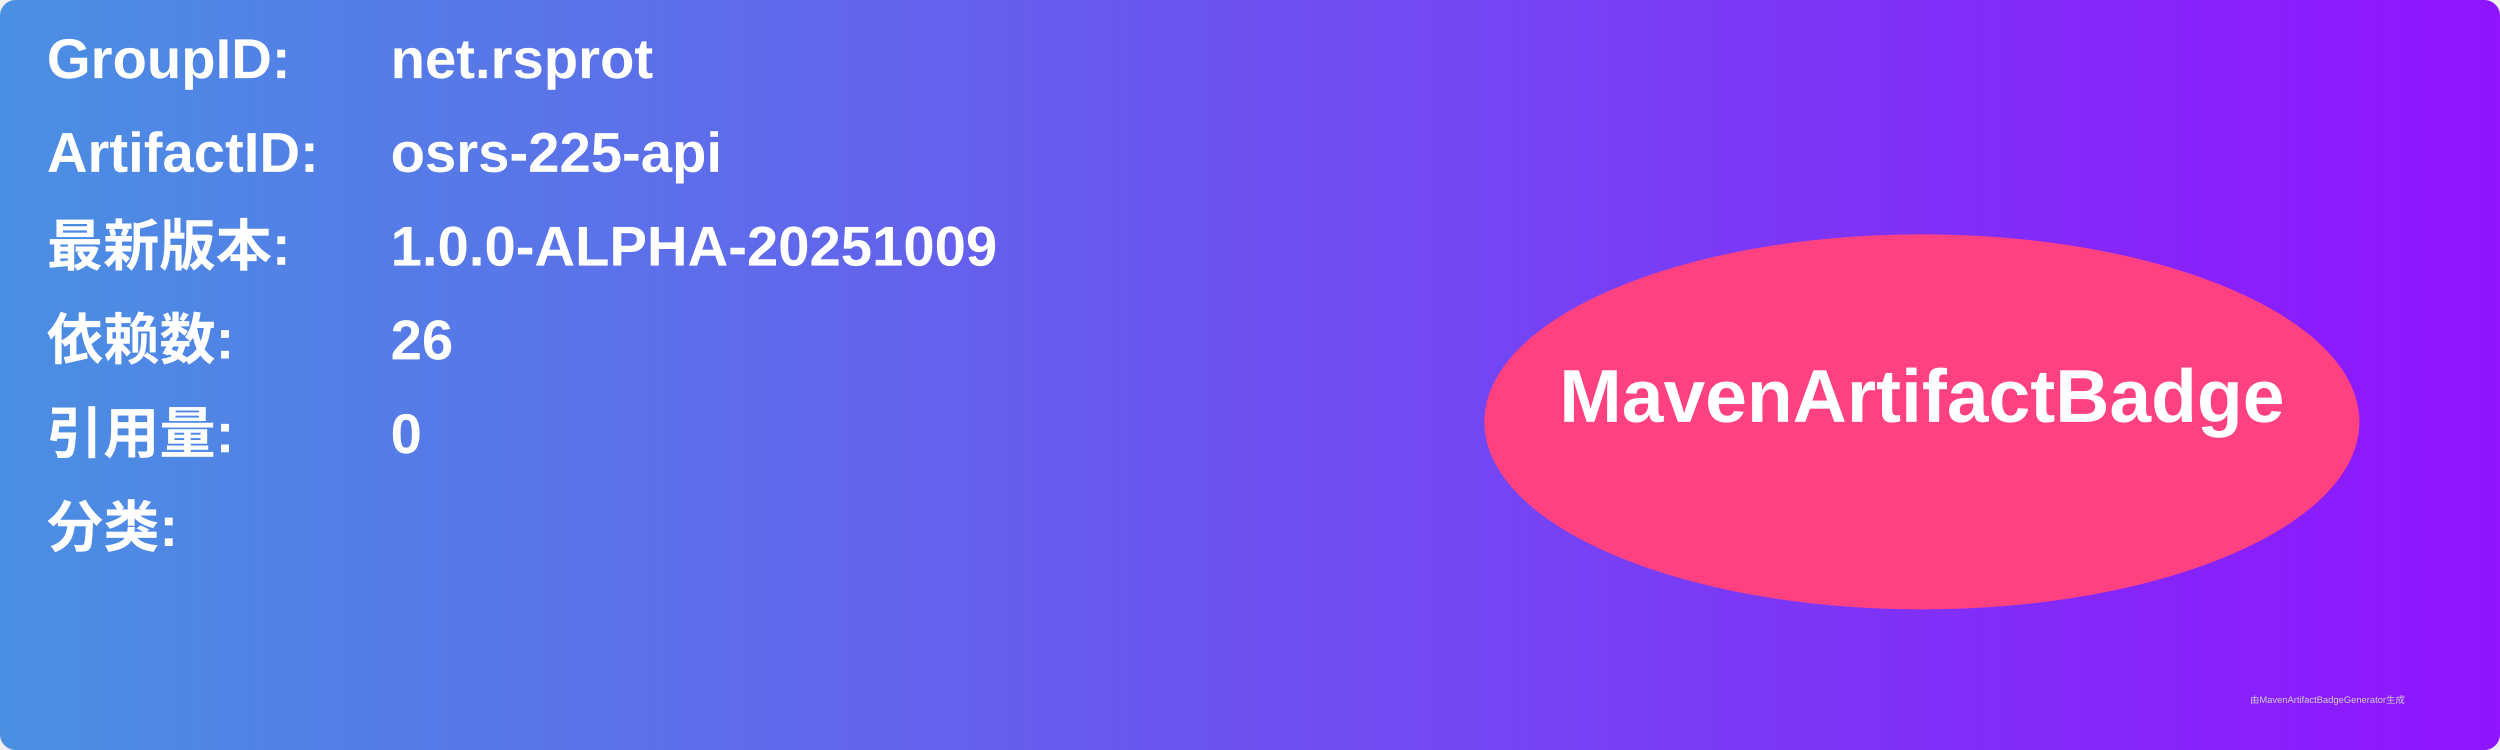
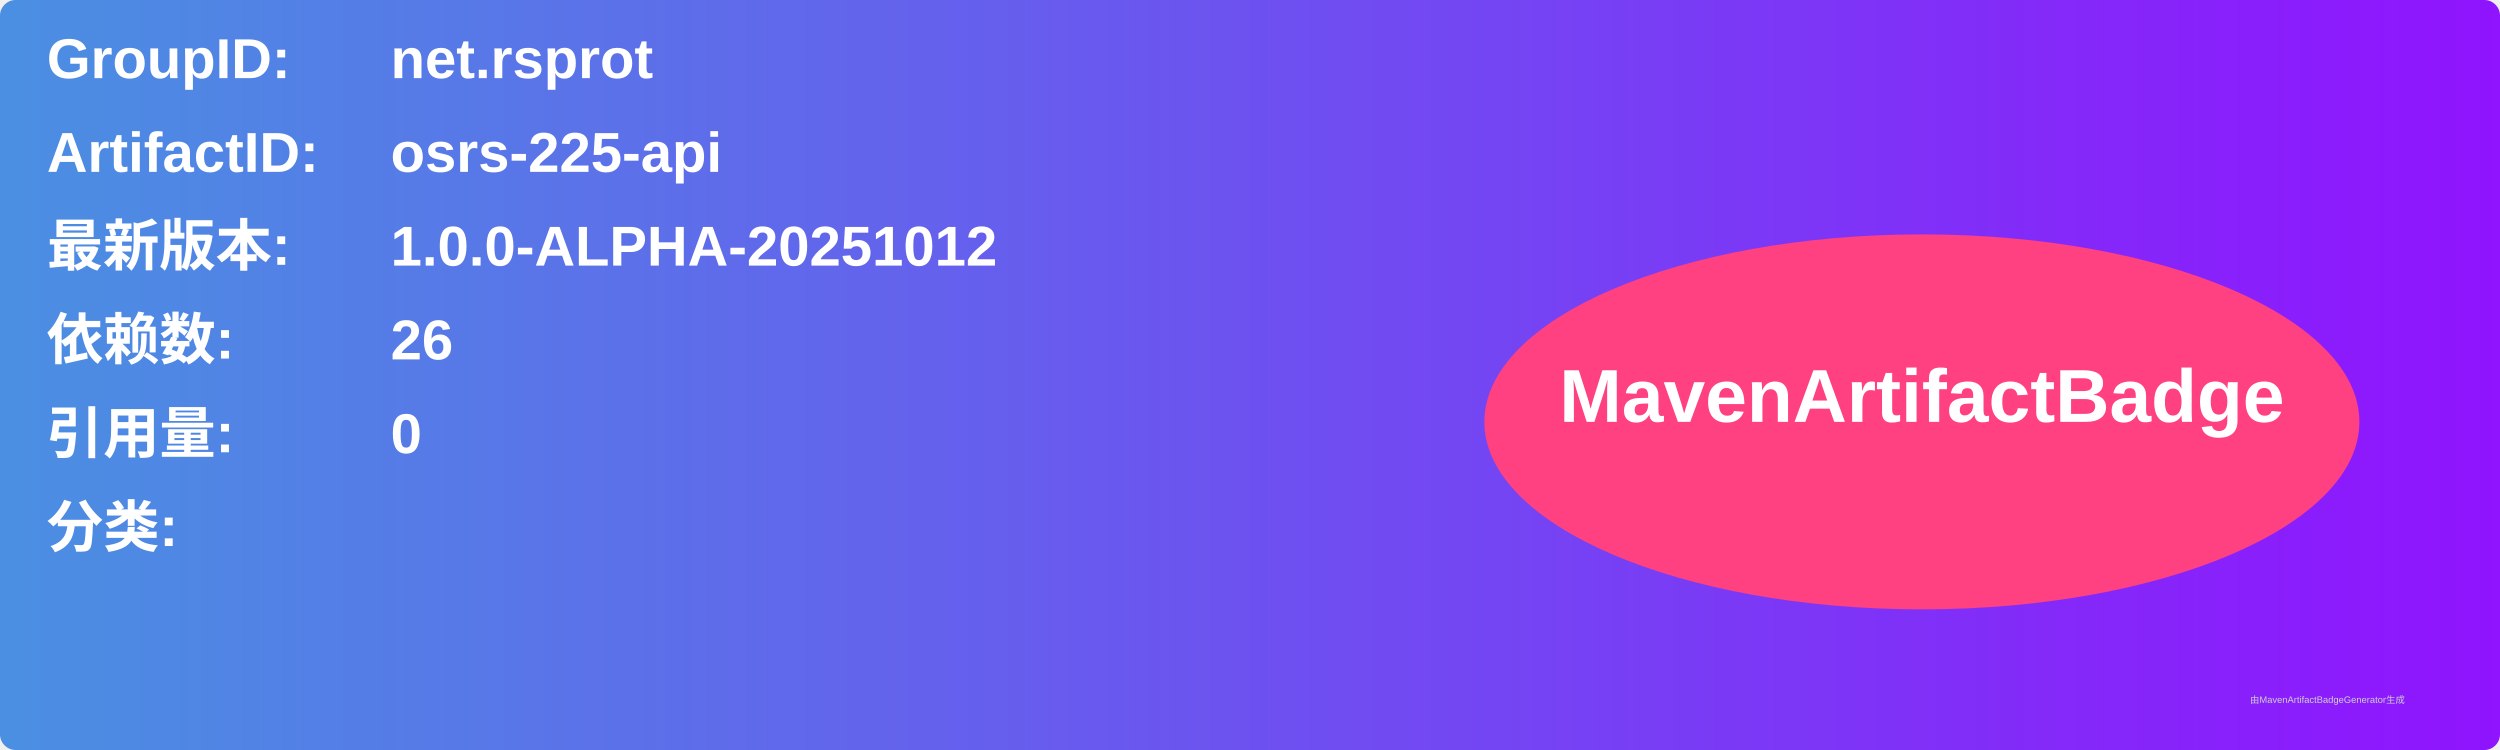
<svg xmlns="http://www.w3.org/2000/svg" width="800" height="240" viewBox="0 0 800 240">
  <linearGradient id="grad" x1="0%" y1="0%" x2="100%" y2="0%">
    <stop offset="0%" stop-color="#4a90e2" />
    <stop offset="100%" stop-color="#9013fe" />
  </linearGradient>
  <rect width="100%" height="100%" rx="5" ry="5" fill="url(#grad)" />
  <g transform="translate(15, 15)">
    <text x="0" y="10" font-family="Arial" font-size="18" fill="white" font-weight="bold" width="260">GroupID:</text>
    <text x="110" y="10" font-family="Arial" font-size="18" fill="white" font-weight="bold" width="460">net.rsprot</text>
    <text x="0" y="40" font-family="Arial" font-size="18" fill="white" font-weight="bold" width="260">ArtifactID:</text>
    <text x="110" y="40" font-family="Arial" font-size="18" fill="white" font-weight="bold" width="460">osrs-225-api</text>
    <text x="0" y="70" font-family="Arial" font-size="18" fill="white" font-weight="bold">最新版本:</text>
    <text x="110" y="70" font-family="Arial" font-size="18" fill="white" font-weight="bold">
-       <tspan font-weight="bold">1.0.0-ALPHA-20251009</tspan>
+       <tspan font-weight="bold">1.0.0-ALPHA-20251012</tspan>
    </text>
    <text x="0" y="100" font-family="Arial" font-size="18" fill="white" font-weight="bold">依赖数: </text>
    <text x="110" y="100" font-family="Arial" font-size="18" fill="white">
      <tspan font-weight="bold">26</tspan>
    </text>
    <text x="0" y="130" font-family="Arial" font-size="18" fill="white" font-weight="bold">引用量: </text>
    <text x="110" y="130" font-family="Arial" font-size="18" fill="white">
      <tspan font-weight="bold">0</tspan>
    </text>
    <text x="0" y="160" font-family="Arial" font-size="18" fill="white" font-weight="bold">分类:</text>
    <text x="10" y="190" font-family="Arial" font-size="10" fill="white">
      <tspan font-weight="bold" />
    </text>
    <ellipse cx="600" cy="120" rx="140" ry="60" fill="#ff4081" />
    <text x="600" y="120" text-anchor="middle" font-family="Arial" font-size="24" fill="white" font-weight="bold">MavenArtifactBadge</text>
  </g>
  <text x="720" y="225" font-family="Arial" font-size="3" fill="#d0d0d0">由MavenArtifactBadgeGenerator生成</text>
</svg>
